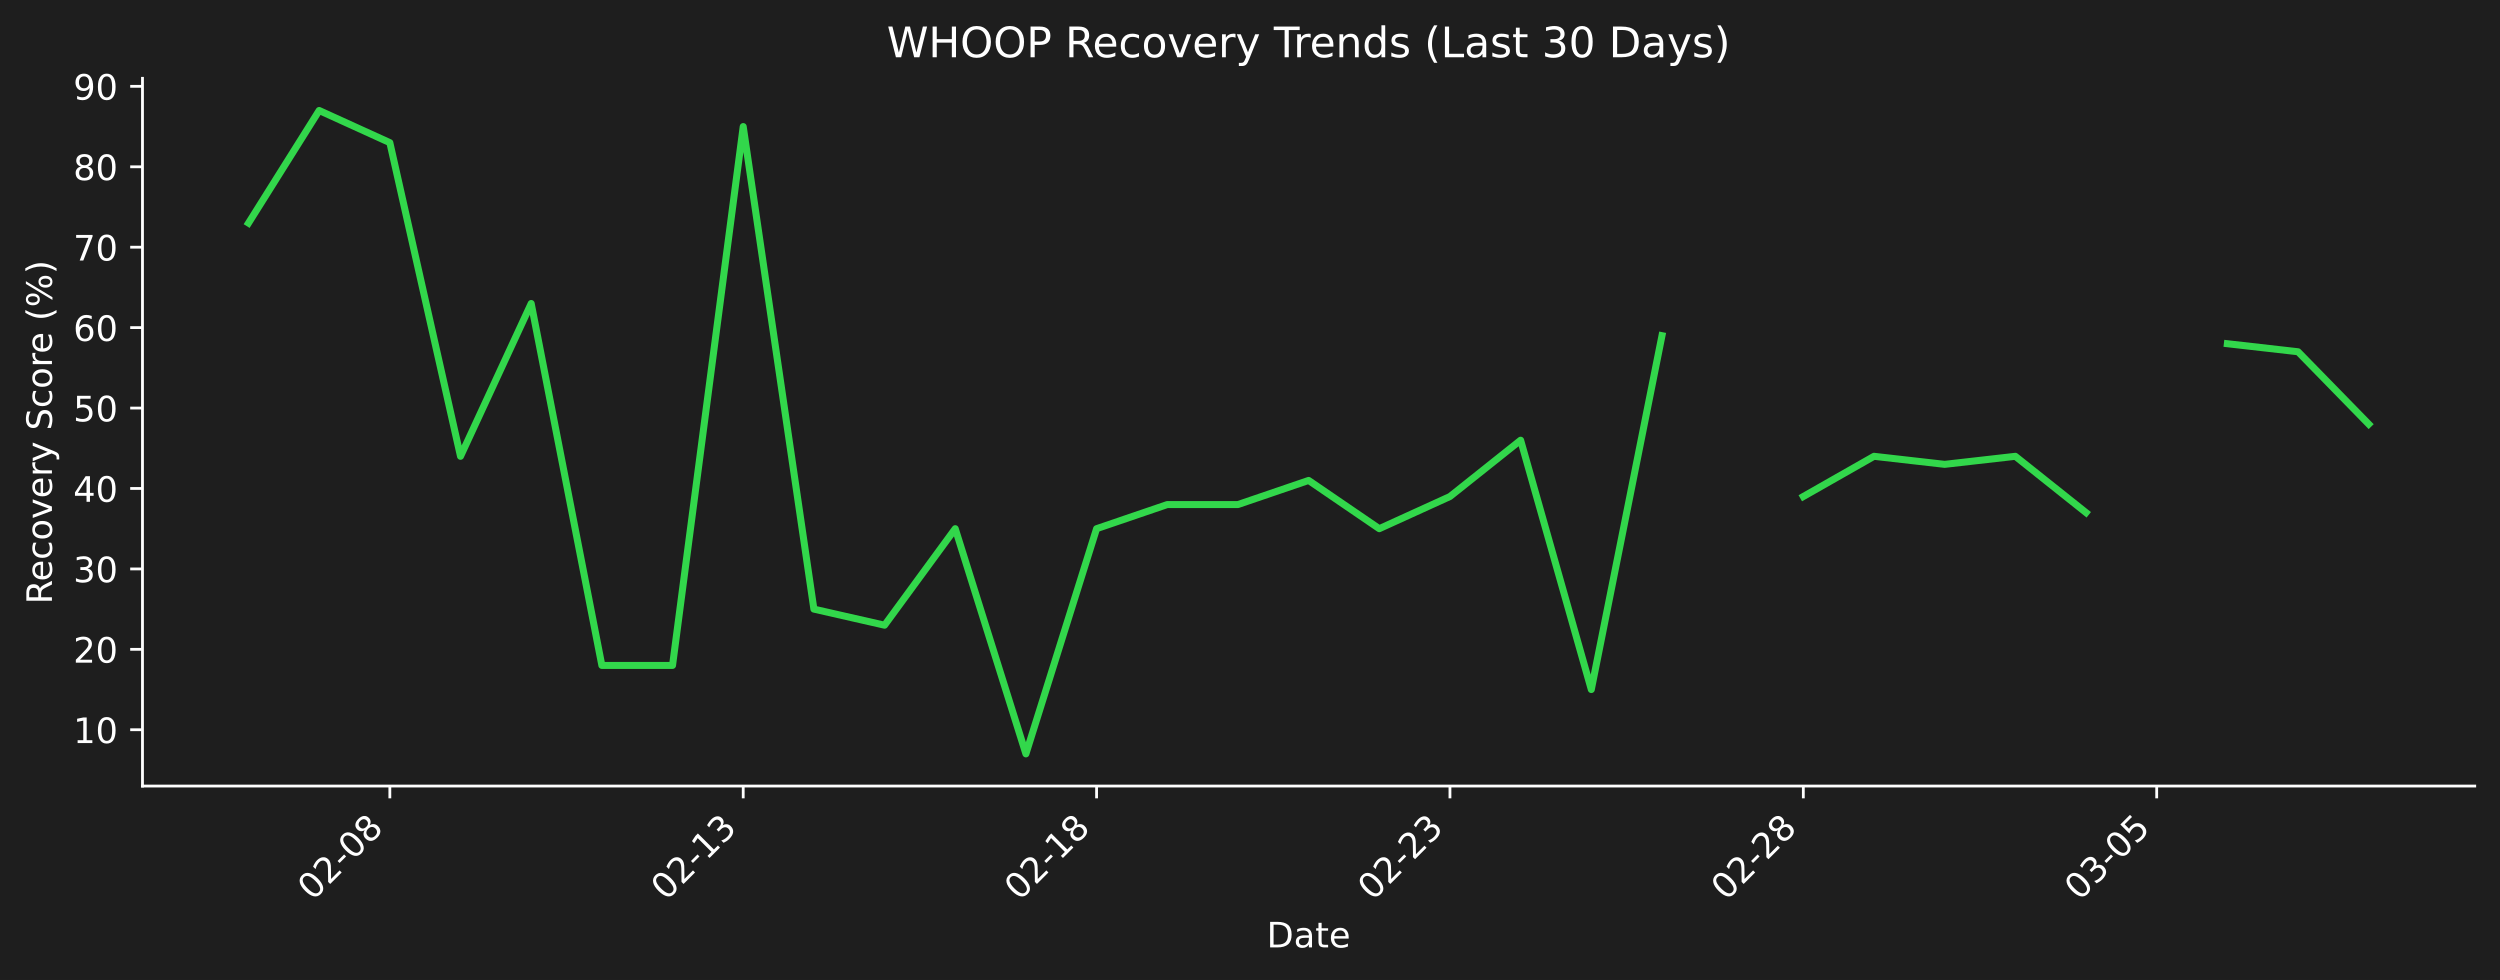
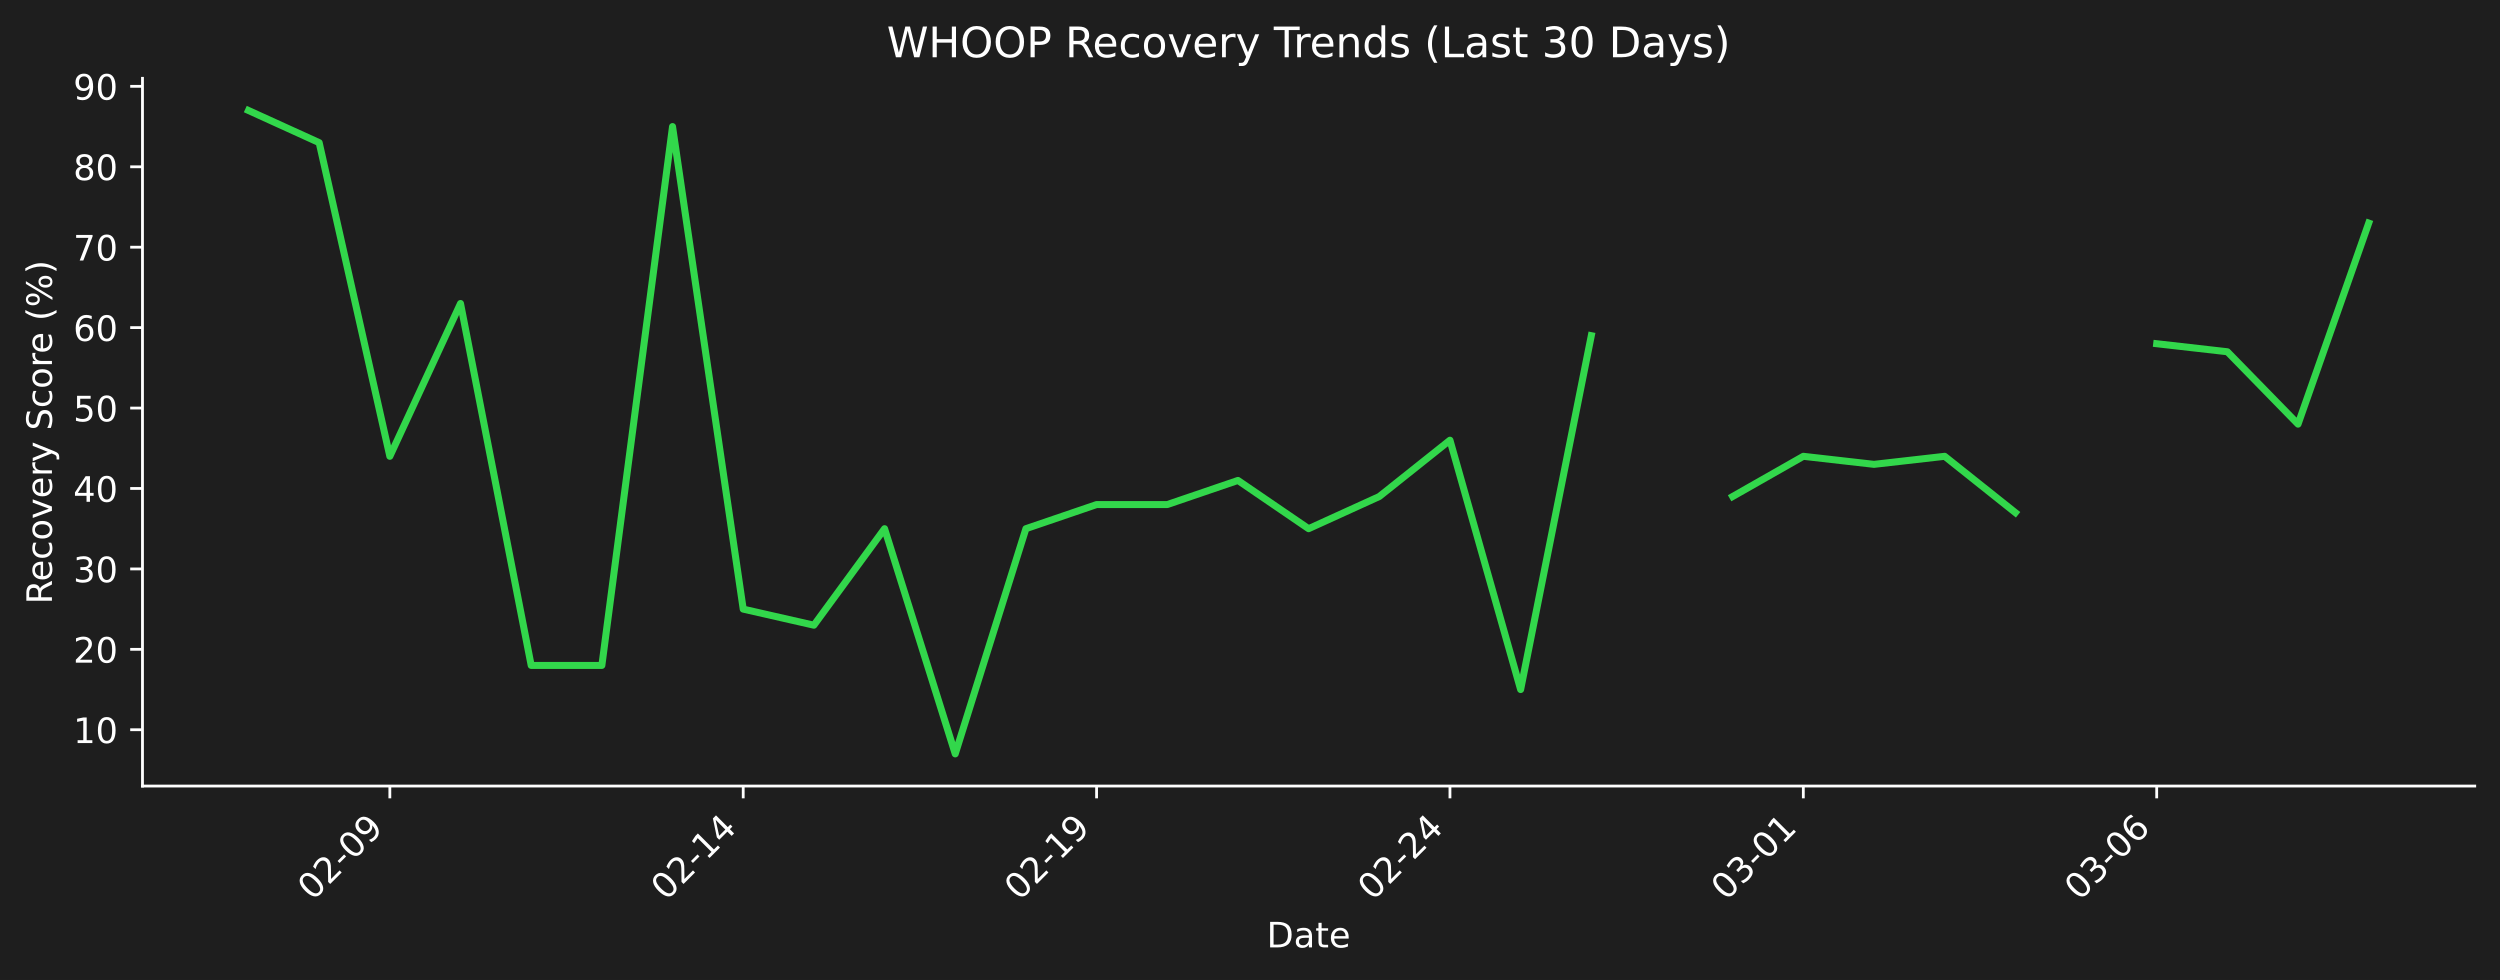
<svg xmlns="http://www.w3.org/2000/svg" xmlns:xlink="http://www.w3.org/1999/xlink" width="712.433pt" height="279.271pt" viewBox="0 0 712.433 279.271" version="1.1">
  <defs>
    <style type="text/css">*{stroke-linejoin: round; stroke-linecap: butt}</style>
  </defs>
  <g id="figure_1">
    <g id="patch_1">
      <path d="M 0 279.271  L 712.433 279.271  L 712.433 0  L 0 0  z " style="fill: #1e1e1e" />
    </g>
    <g id="axes_1">
      <g id="patch_2">
        <path d="M 40.603 224.002  L 705.233 224.002  L 705.233 22.318  L 40.603 22.318  L 40.603 224.002  z " style="fill: none" />
      </g>
      <g id="matplotlib.axis_1">
        <g id="xtick_1">
          <g id="line2d_1">
            <defs>
-               <path id="m038b23f1bc" d="M 0 0  L 0 3.5  " style="stroke: #ffffff; stroke-width: 0.8" />
+               <path id="mbdd2a3bc07" d="M 0 0  L 0 3.5  " style="stroke: #ffffff; stroke-width: 0.8" />
            </defs>
            <g>
-               <use xlink:href="#m038b23f1bc" x="111.094" y="224.002" style="fill: #ffffff; stroke: #ffffff; stroke-width: 0.8" />
+               <use xlink:href="#mbdd2a3bc07" x="111.094" y="224.002" style="fill: #ffffff; stroke: #ffffff; stroke-width: 0.8" />
            </g>
          </g>
          <g id="text_1">
            <g style="fill: #ffffff" transform="translate(89.07665 256.9221) rotate(-45) scale(0.1 -0.1)">
              <defs>
                <path id="DejaVuSans-30" d="M 2034 4250  Q 1547 4250 1301 3770  Q 1056 3291 1056 2328  Q 1056 1369 1301 889  Q 1547 409 2034 409  Q 2525 409 2770 889  Q 3016 1369 3016 2328  Q 3016 3291 2770 3770  Q 2525 4250 2034 4250  z M 2034 4750  Q 2819 4750 3233 4129  Q 3647 3509 3647 2328  Q 3647 1150 3233 529  Q 2819 -91 2034 -91  Q 1250 -91 836 529  Q 422 1150 422 2328  Q 422 3509 836 4129  Q 1250 4750 2034 4750  z " transform="scale(0.015625)" />
                <path id="DejaVuSans-32" d="M 1228 531  L 3431 531  L 3431 0  L 469 0  L 469 531  Q 828 903 1448 1529  Q 2069 2156 2228 2338  Q 2531 2678 2651 2914  Q 2772 3150 2772 3378  Q 2772 3750 2511 3984  Q 2250 4219 1831 4219  Q 1534 4219 1204 4116  Q 875 4013 500 3803  L 500 4441  Q 881 4594 1212 4672  Q 1544 4750 1819 4750  Q 2544 4750 2975 4387  Q 3406 4025 3406 3419  Q 3406 3131 3298 2873  Q 3191 2616 2906 2266  Q 2828 2175 2409 1742  Q 1991 1309 1228 531  z " transform="scale(0.015625)" />
                <path id="DejaVuSans-2d" d="M 313 2009  L 1997 2009  L 1997 1497  L 313 1497  L 313 2009  z " transform="scale(0.015625)" />
-                 <path id="DejaVuSans-38" d="M 2034 2216  Q 1584 2216 1326 1975  Q 1069 1734 1069 1313  Q 1069 891 1326 650  Q 1584 409 2034 409  Q 2484 409 2743 651  Q 3003 894 3003 1313  Q 3003 1734 2745 1975  Q 2488 2216 2034 2216  z M 1403 2484  Q 997 2584 770 2862  Q 544 3141 544 3541  Q 544 4100 942 4425  Q 1341 4750 2034 4750  Q 2731 4750 3128 4425  Q 3525 4100 3525 3541  Q 3525 3141 3298 2862  Q 3072 2584 2669 2484  Q 3125 2378 3379 2068  Q 3634 1759 3634 1313  Q 3634 634 3220 271  Q 2806 -91 2034 -91  Q 1263 -91 848 271  Q 434 634 434 1313  Q 434 1759 690 2068  Q 947 2378 1403 2484  z M 1172 3481  Q 1172 3119 1398 2916  Q 1625 2713 2034 2713  Q 2441 2713 2670 2916  Q 2900 3119 2900 3481  Q 2900 3844 2670 4047  Q 2441 4250 2034 4250  Q 1625 4250 1398 4047  Q 1172 3844 1172 3481  z " transform="scale(0.015625)" />
+                 <path id="DejaVuSans-39" d="M 703 97  L 703 672  Q 941 559 1184 500  Q 1428 441 1663 441  Q 2288 441 2617 861  Q 2947 1281 2994 2138  Q 2813 1869 2534 1725  Q 2256 1581 1919 1581  Q 1219 1581 811 2004  Q 403 2428 403 3163  Q 403 3881 828 4315  Q 1253 4750 1959 4750  Q 2769 4750 3195 4129  Q 3622 3509 3622 2328  Q 3622 1225 3098 567  Q 2575 -91 1691 -91  Q 1453 -91 1209 -44  Q 966 3 703 97  z M 1959 2075  Q 2384 2075 2632 2365  Q 2881 2656 2881 3163  Q 2881 3666 2632 3958  Q 2384 4250 1959 4250  Q 1534 4250 1286 3958  Q 1038 3666 1038 3163  Q 1038 2656 1286 2365  Q 1534 2075 1959 2075  z " transform="scale(0.015625)" />
              </defs>
              <use xlink:href="#DejaVuSans-30" />
              <use xlink:href="#DejaVuSans-32" transform="translate(63.62305 0)" />
              <use xlink:href="#DejaVuSans-2d" transform="translate(127.2461 0)" />
              <use xlink:href="#DejaVuSans-30" transform="translate(163.3301 0)" />
-               <use xlink:href="#DejaVuSans-38" transform="translate(226.9531 0)" />
+               <use xlink:href="#DejaVuSans-39" transform="translate(226.9531 0)" />
            </g>
          </g>
        </g>
        <g id="xtick_2">
          <g id="line2d_2">
            <g>
-               <use xlink:href="#m038b23f1bc" x="211.796" y="224.002" style="fill: #ffffff; stroke: #ffffff; stroke-width: 0.8" />
+               <use xlink:href="#mbdd2a3bc07" x="211.796" y="224.002" style="fill: #ffffff; stroke: #ffffff; stroke-width: 0.8" />
            </g>
          </g>
          <g id="text_2">
            <g style="fill: #ffffff" transform="translate(189.7782 256.9221) rotate(-45) scale(0.1 -0.1)">
              <defs>
                <path id="DejaVuSans-31" d="M 794 531  L 1825 531  L 1825 4091  L 703 3866  L 703 4441  L 1819 4666  L 2450 4666  L 2450 531  L 3481 531  L 3481 0  L 794 0  L 794 531  z " transform="scale(0.015625)" />
-                 <path id="DejaVuSans-33" d="M 2597 2516  Q 3050 2419 3304 2112  Q 3559 1806 3559 1356  Q 3559 666 3084 287  Q 2609 -91 1734 -91  Q 1441 -91 1130 -33  Q 819 25 488 141  L 488 750  Q 750 597 1062 519  Q 1375 441 1716 441  Q 2309 441 2620 675  Q 2931 909 2931 1356  Q 2931 1769 2642 2001  Q 2353 2234 1838 2234  L 1294 2234  L 1294 2753  L 1863 2753  Q 2328 2753 2575 2939  Q 2822 3125 2822 3475  Q 2822 3834 2567 4026  Q 2313 4219 1838 4219  Q 1578 4219 1281 4162  Q 984 4106 628 3988  L 628 4550  Q 988 4650 1302 4700  Q 1616 4750 1894 4750  Q 2613 4750 3031 4423  Q 3450 4097 3450 3541  Q 3450 3153 3228 2886  Q 3006 2619 2597 2516  z " transform="scale(0.015625)" />
+                 <path id="DejaVuSans-34" d="M 2419 4116  L 825 1625  L 2419 1625  L 2419 4116  z M 2253 4666  L 3047 4666  L 3047 1625  L 3713 1625  L 3713 1100  L 3047 1100  L 3047 0  L 2419 0  L 2419 1100  L 313 1100  L 313 1709  L 2253 4666  z " transform="scale(0.015625)" />
              </defs>
              <use xlink:href="#DejaVuSans-30" />
              <use xlink:href="#DejaVuSans-32" transform="translate(63.62305 0)" />
              <use xlink:href="#DejaVuSans-2d" transform="translate(127.2461 0)" />
              <use xlink:href="#DejaVuSans-31" transform="translate(163.3301 0)" />
-               <use xlink:href="#DejaVuSans-33" transform="translate(226.9531 0)" />
+               <use xlink:href="#DejaVuSans-34" transform="translate(226.9531 0)" />
            </g>
          </g>
        </g>
        <g id="xtick_3">
          <g id="line2d_3">
            <g>
-               <use xlink:href="#m038b23f1bc" x="312.497" y="224.002" style="fill: #ffffff; stroke: #ffffff; stroke-width: 0.8" />
+               <use xlink:href="#mbdd2a3bc07" x="312.497" y="224.002" style="fill: #ffffff; stroke: #ffffff; stroke-width: 0.8" />
            </g>
          </g>
          <g id="text_3">
            <g style="fill: #ffffff" transform="translate(290.4797 256.9221) rotate(-45) scale(0.1 -0.1)">
              <use xlink:href="#DejaVuSans-30" />
              <use xlink:href="#DejaVuSans-32" transform="translate(63.62305 0)" />
              <use xlink:href="#DejaVuSans-2d" transform="translate(127.2461 0)" />
              <use xlink:href="#DejaVuSans-31" transform="translate(163.3301 0)" />
-               <use xlink:href="#DejaVuSans-38" transform="translate(226.9531 0)" />
+               <use xlink:href="#DejaVuSans-39" transform="translate(226.9531 0)" />
            </g>
          </g>
        </g>
        <g id="xtick_4">
          <g id="line2d_4">
            <g>
-               <use xlink:href="#m038b23f1bc" x="413.199" y="224.002" style="fill: #ffffff; stroke: #ffffff; stroke-width: 0.8" />
+               <use xlink:href="#mbdd2a3bc07" x="413.199" y="224.002" style="fill: #ffffff; stroke: #ffffff; stroke-width: 0.8" />
            </g>
          </g>
          <g id="text_4">
            <g style="fill: #ffffff" transform="translate(391.1812 256.9221) rotate(-45) scale(0.1 -0.1)">
              <use xlink:href="#DejaVuSans-30" />
              <use xlink:href="#DejaVuSans-32" transform="translate(63.62305 0)" />
              <use xlink:href="#DejaVuSans-2d" transform="translate(127.2461 0)" />
              <use xlink:href="#DejaVuSans-32" transform="translate(163.3301 0)" />
-               <use xlink:href="#DejaVuSans-33" transform="translate(226.9531 0)" />
+               <use xlink:href="#DejaVuSans-34" transform="translate(226.9531 0)" />
            </g>
          </g>
        </g>
        <g id="xtick_5">
          <g id="line2d_5">
            <g>
-               <use xlink:href="#m038b23f1bc" x="513.9" y="224.002" style="fill: #ffffff; stroke: #ffffff; stroke-width: 0.8" />
+               <use xlink:href="#mbdd2a3bc07" x="513.9" y="224.002" style="fill: #ffffff; stroke: #ffffff; stroke-width: 0.8" />
            </g>
          </g>
          <g id="text_5">
            <g style="fill: #ffffff" transform="translate(491.8827 256.9221) rotate(-45) scale(0.1 -0.1)">
-               <use xlink:href="#DejaVuSans-30" />
-               <use xlink:href="#DejaVuSans-32" transform="translate(63.62305 0)" />
-               <use xlink:href="#DejaVuSans-2d" transform="translate(127.2461 0)" />
-               <use xlink:href="#DejaVuSans-32" transform="translate(163.3301 0)" />
-               <use xlink:href="#DejaVuSans-38" transform="translate(226.9531 0)" />
+               <defs>
+                 <path id="DejaVuSans-33" d="M 2597 2516  Q 3050 2419 3304 2112  Q 3559 1806 3559 1356  Q 3559 666 3084 287  Q 2609 -91 1734 -91  Q 1441 -91 1130 -33  Q 819 25 488 141  L 488 750  Q 750 597 1062 519  Q 1375 441 1716 441  Q 2309 441 2620 675  Q 2931 909 2931 1356  Q 2931 1769 2642 2001  Q 2353 2234 1838 2234  L 1294 2234  L 1294 2753  L 1863 2753  Q 2328 2753 2575 2939  Q 2822 3125 2822 3475  Q 2822 3834 2567 4026  Q 2313 4219 1838 4219  Q 1578 4219 1281 4162  Q 984 4106 628 3988  L 628 4550  Q 988 4650 1302 4700  Q 1616 4750 1894 4750  Q 2613 4750 3031 4423  Q 3450 4097 3450 3541  Q 3450 3153 3228 2886  Q 3006 2619 2597 2516  z " transform="scale(0.015625)" />
+               </defs>
+               <use xlink:href="#DejaVuSans-30" />
+               <use xlink:href="#DejaVuSans-33" transform="translate(63.62305 0)" />
+               <use xlink:href="#DejaVuSans-2d" transform="translate(127.2461 0)" />
+               <use xlink:href="#DejaVuSans-30" transform="translate(163.3301 0)" />
+               <use xlink:href="#DejaVuSans-31" transform="translate(226.9531 0)" />
            </g>
          </g>
        </g>
        <g id="xtick_6">
          <g id="line2d_6">
            <g>
-               <use xlink:href="#m038b23f1bc" x="614.602" y="224.002" style="fill: #ffffff; stroke: #ffffff; stroke-width: 0.8" />
+               <use xlink:href="#mbdd2a3bc07" x="614.602" y="224.002" style="fill: #ffffff; stroke: #ffffff; stroke-width: 0.8" />
            </g>
          </g>
          <g id="text_6">
            <g style="fill: #ffffff" transform="translate(592.5842 256.9221) rotate(-45) scale(0.1 -0.1)">
              <defs>
-                 <path id="DejaVuSans-35" d="M 691 4666  L 3169 4666  L 3169 4134  L 1269 4134  L 1269 2991  Q 1406 3038 1543 3061  Q 1681 3084 1819 3084  Q 2600 3084 3056 2656  Q 3513 2228 3513 1497  Q 3513 744 3044 326  Q 2575 -91 1722 -91  Q 1428 -91 1123 -41  Q 819 9 494 109  L 494 744  Q 775 591 1075 516  Q 1375 441 1709 441  Q 2250 441 2565 725  Q 2881 1009 2881 1497  Q 2881 1984 2565 2268  Q 2250 2553 1709 2553  Q 1456 2553 1204 2497  Q 953 2441 691 2322  L 691 4666  z " transform="scale(0.015625)" />
+                 <path id="DejaVuSans-36" d="M 2113 2584  Q 1688 2584 1439 2293  Q 1191 2003 1191 1497  Q 1191 994 1439 701  Q 1688 409 2113 409  Q 2538 409 2786 701  Q 3034 994 3034 1497  Q 3034 2003 2786 2293  Q 2538 2584 2113 2584  z M 3366 4563  L 3366 3988  Q 3128 4100 2886 4159  Q 2644 4219 2406 4219  Q 1781 4219 1451 3797  Q 1122 3375 1075 2522  Q 1259 2794 1537 2939  Q 1816 3084 2150 3084  Q 2853 3084 3261 2657  Q 3669 2231 3669 1497  Q 3669 778 3244 343  Q 2819 -91 2113 -91  Q 1303 -91 875 529  Q 447 1150 447 2328  Q 447 3434 972 4092  Q 1497 4750 2381 4750  Q 2619 4750 2861 4703  Q 3103 4656 3366 4563  z " transform="scale(0.015625)" />
              </defs>
              <use xlink:href="#DejaVuSans-30" />
              <use xlink:href="#DejaVuSans-33" transform="translate(63.62305 0)" />
              <use xlink:href="#DejaVuSans-2d" transform="translate(127.2461 0)" />
              <use xlink:href="#DejaVuSans-30" transform="translate(163.3301 0)" />
-               <use xlink:href="#DejaVuSans-35" transform="translate(226.9531 0)" />
+               <use xlink:href="#DejaVuSans-36" transform="translate(226.9531 0)" />
            </g>
          </g>
        </g>
        <g id="text_7">
          <g style="fill: #ffffff" transform="translate(360.9673 269.9911) scale(0.1 -0.1)">
            <defs>
              <path id="DejaVuSans-44" d="M 1259 4147  L 1259 519  L 2022 519  Q 2988 519 3436 956  Q 3884 1394 3884 2338  Q 3884 3275 3436 3711  Q 2988 4147 2022 4147  L 1259 4147  z M 628 4666  L 1925 4666  Q 3281 4666 3915 4102  Q 4550 3538 4550 2338  Q 4550 1131 3912 565  Q 3275 0 1925 0  L 628 0  L 628 4666  z " transform="scale(0.015625)" />
              <path id="DejaVuSans-61" d="M 2194 1759  Q 1497 1759 1228 1600  Q 959 1441 959 1056  Q 959 750 1161 570  Q 1363 391 1709 391  Q 2188 391 2477 730  Q 2766 1069 2766 1631  L 2766 1759  L 2194 1759  z M 3341 1997  L 3341 0  L 2766 0  L 2766 531  Q 2569 213 2275 61  Q 1981 -91 1556 -91  Q 1019 -91 701 211  Q 384 513 384 1019  Q 384 1609 779 1909  Q 1175 2209 1959 2209  L 2766 2209  L 2766 2266  Q 2766 2663 2505 2880  Q 2244 3097 1772 3097  Q 1472 3097 1187 3025  Q 903 2953 641 2809  L 641 3341  Q 956 3463 1253 3523  Q 1550 3584 1831 3584  Q 2591 3584 2966 3190  Q 3341 2797 3341 1997  z " transform="scale(0.015625)" />
              <path id="DejaVuSans-74" d="M 1172 4494  L 1172 3500  L 2356 3500  L 2356 3053  L 1172 3053  L 1172 1153  Q 1172 725 1289 603  Q 1406 481 1766 481  L 2356 481  L 2356 0  L 1766 0  Q 1100 0 847 248  Q 594 497 594 1153  L 594 3053  L 172 3053  L 172 3500  L 594 3500  L 594 4494  L 1172 4494  z " transform="scale(0.015625)" />
              <path id="DejaVuSans-65" d="M 3597 1894  L 3597 1613  L 953 1613  Q 991 1019 1311 708  Q 1631 397 2203 397  Q 2534 397 2845 478  Q 3156 559 3463 722  L 3463 178  Q 3153 47 2828 -22  Q 2503 -91 2169 -91  Q 1331 -91 842 396  Q 353 884 353 1716  Q 353 2575 817 3079  Q 1281 3584 2069 3584  Q 2775 3584 3186 3129  Q 3597 2675 3597 1894  z M 3022 2063  Q 3016 2534 2758 2815  Q 2500 3097 2075 3097  Q 1594 3097 1305 2825  Q 1016 2553 972 2059  L 3022 2063  z " transform="scale(0.015625)" />
            </defs>
            <use xlink:href="#DejaVuSans-44" />
            <use xlink:href="#DejaVuSans-61" transform="translate(77.00195 0)" />
            <use xlink:href="#DejaVuSans-74" transform="translate(138.2812 0)" />
            <use xlink:href="#DejaVuSans-65" transform="translate(177.4902 0)" />
          </g>
        </g>
      </g>
      <g id="matplotlib.axis_2">
        <g id="ytick_1">
          <g id="line2d_7">
            <defs>
-               <path id="m192523e50e" d="M 0 0  L -3.5 0  " style="stroke: #ffffff; stroke-width: 0.8" />
+               <path id="m86d3034e13" d="M 0 0  L -3.5 0  " style="stroke: #ffffff; stroke-width: 0.8" />
            </defs>
            <g>
-               <use xlink:href="#m192523e50e" x="40.603" y="207.959" style="fill: #ffffff; stroke: #ffffff; stroke-width: 0.8" />
+               <use xlink:href="#m86d3034e13" x="40.603" y="207.959" style="fill: #ffffff; stroke: #ffffff; stroke-width: 0.8" />
            </g>
          </g>
          <g id="text_8">
            <g style="fill: #ffffff" transform="translate(20.87813 211.7583) scale(0.1 -0.1)">
              <use xlink:href="#DejaVuSans-31" />
              <use xlink:href="#DejaVuSans-30" transform="translate(63.62305 0)" />
            </g>
          </g>
        </g>
        <g id="ytick_2">
          <g id="line2d_8">
            <g>
-               <use xlink:href="#m192523e50e" x="40.603" y="185.04" style="fill: #ffffff; stroke: #ffffff; stroke-width: 0.8" />
+               <use xlink:href="#m86d3034e13" x="40.603" y="185.04" style="fill: #ffffff; stroke: #ffffff; stroke-width: 0.8" />
            </g>
          </g>
          <g id="text_9">
            <g style="fill: #ffffff" transform="translate(20.87813 188.8397) scale(0.1 -0.1)">
              <use xlink:href="#DejaVuSans-32" />
              <use xlink:href="#DejaVuSans-30" transform="translate(63.62305 0)" />
            </g>
          </g>
        </g>
        <g id="ytick_3">
          <g id="line2d_9">
            <g>
-               <use xlink:href="#m192523e50e" x="40.603" y="162.122" style="fill: #ffffff; stroke: #ffffff; stroke-width: 0.8" />
+               <use xlink:href="#m86d3034e13" x="40.603" y="162.122" style="fill: #ffffff; stroke: #ffffff; stroke-width: 0.8" />
            </g>
          </g>
          <g id="text_10">
            <g style="fill: #ffffff" transform="translate(20.87813 165.9211) scale(0.1 -0.1)">
              <use xlink:href="#DejaVuSans-33" />
              <use xlink:href="#DejaVuSans-30" transform="translate(63.62305 0)" />
            </g>
          </g>
        </g>
        <g id="ytick_4">
          <g id="line2d_10">
            <g>
-               <use xlink:href="#m192523e50e" x="40.603" y="139.203" style="fill: #ffffff; stroke: #ffffff; stroke-width: 0.8" />
+               <use xlink:href="#m86d3034e13" x="40.603" y="139.203" style="fill: #ffffff; stroke: #ffffff; stroke-width: 0.8" />
            </g>
          </g>
          <g id="text_11">
            <g style="fill: #ffffff" transform="translate(20.87813 143.0024) scale(0.1 -0.1)">
-               <defs>
-                 <path id="DejaVuSans-34" d="M 2419 4116  L 825 1625  L 2419 1625  L 2419 4116  z M 2253 4666  L 3047 4666  L 3047 1625  L 3713 1625  L 3713 1100  L 3047 1100  L 3047 0  L 2419 0  L 2419 1100  L 313 1100  L 313 1709  L 2253 4666  z " transform="scale(0.015625)" />
-               </defs>
              <use xlink:href="#DejaVuSans-34" />
              <use xlink:href="#DejaVuSans-30" transform="translate(63.62305 0)" />
            </g>
          </g>
        </g>
        <g id="ytick_5">
          <g id="line2d_11">
            <g>
-               <use xlink:href="#m192523e50e" x="40.603" y="116.285" style="fill: #ffffff; stroke: #ffffff; stroke-width: 0.8" />
+               <use xlink:href="#m86d3034e13" x="40.603" y="116.285" style="fill: #ffffff; stroke: #ffffff; stroke-width: 0.8" />
            </g>
          </g>
          <g id="text_12">
            <g style="fill: #ffffff" transform="translate(20.87813 120.0838) scale(0.1 -0.1)">
+               <defs>
+                 <path id="DejaVuSans-35" d="M 691 4666  L 3169 4666  L 3169 4134  L 1269 4134  L 1269 2991  Q 1406 3038 1543 3061  Q 1681 3084 1819 3084  Q 2600 3084 3056 2656  Q 3513 2228 3513 1497  Q 3513 744 3044 326  Q 2575 -91 1722 -91  Q 1428 -91 1123 -41  Q 819 9 494 109  L 494 744  Q 775 591 1075 516  Q 1375 441 1709 441  Q 2250 441 2565 725  Q 2881 1009 2881 1497  Q 2881 1984 2565 2268  Q 2250 2553 1709 2553  Q 1456 2553 1204 2497  Q 953 2441 691 2322  L 691 4666  z " transform="scale(0.015625)" />
+               </defs>
              <use xlink:href="#DejaVuSans-35" />
              <use xlink:href="#DejaVuSans-30" transform="translate(63.62305 0)" />
            </g>
          </g>
        </g>
        <g id="ytick_6">
          <g id="line2d_12">
            <g>
-               <use xlink:href="#m192523e50e" x="40.603" y="93.366" style="fill: #ffffff; stroke: #ffffff; stroke-width: 0.8" />
+               <use xlink:href="#m86d3034e13" x="40.603" y="93.366" style="fill: #ffffff; stroke: #ffffff; stroke-width: 0.8" />
            </g>
          </g>
          <g id="text_13">
            <g style="fill: #ffffff" transform="translate(20.87813 97.16513) scale(0.1 -0.1)">
-               <defs>
-                 <path id="DejaVuSans-36" d="M 2113 2584  Q 1688 2584 1439 2293  Q 1191 2003 1191 1497  Q 1191 994 1439 701  Q 1688 409 2113 409  Q 2538 409 2786 701  Q 3034 994 3034 1497  Q 3034 2003 2786 2293  Q 2538 2584 2113 2584  z M 3366 4563  L 3366 3988  Q 3128 4100 2886 4159  Q 2644 4219 2406 4219  Q 1781 4219 1451 3797  Q 1122 3375 1075 2522  Q 1259 2794 1537 2939  Q 1816 3084 2150 3084  Q 2853 3084 3261 2657  Q 3669 2231 3669 1497  Q 3669 778 3244 343  Q 2819 -91 2113 -91  Q 1303 -91 875 529  Q 447 1150 447 2328  Q 447 3434 972 4092  Q 1497 4750 2381 4750  Q 2619 4750 2861 4703  Q 3103 4656 3366 4563  z " transform="scale(0.015625)" />
-               </defs>
              <use xlink:href="#DejaVuSans-36" />
              <use xlink:href="#DejaVuSans-30" transform="translate(63.62305 0)" />
            </g>
          </g>
        </g>
        <g id="ytick_7">
          <g id="line2d_13">
            <g>
-               <use xlink:href="#m192523e50e" x="40.603" y="70.447" style="fill: #ffffff; stroke: #ffffff; stroke-width: 0.8" />
+               <use xlink:href="#m86d3034e13" x="40.603" y="70.447" style="fill: #ffffff; stroke: #ffffff; stroke-width: 0.8" />
            </g>
          </g>
          <g id="text_14">
            <g style="fill: #ffffff" transform="translate(20.87813 74.24649) scale(0.1 -0.1)">
              <defs>
                <path id="DejaVuSans-37" d="M 525 4666  L 3525 4666  L 3525 4397  L 1831 0  L 1172 0  L 2766 4134  L 525 4134  L 525 4666  z " transform="scale(0.015625)" />
              </defs>
              <use xlink:href="#DejaVuSans-37" />
              <use xlink:href="#DejaVuSans-30" transform="translate(63.62305 0)" />
            </g>
          </g>
        </g>
        <g id="ytick_8">
          <g id="line2d_14">
            <g>
-               <use xlink:href="#m192523e50e" x="40.603" y="47.529" style="fill: #ffffff; stroke: #ffffff; stroke-width: 0.8" />
+               <use xlink:href="#m86d3034e13" x="40.603" y="47.529" style="fill: #ffffff; stroke: #ffffff; stroke-width: 0.8" />
            </g>
          </g>
          <g id="text_15">
            <g style="fill: #ffffff" transform="translate(20.87813 51.32785) scale(0.1 -0.1)">
+               <defs>
+                 <path id="DejaVuSans-38" d="M 2034 2216  Q 1584 2216 1326 1975  Q 1069 1734 1069 1313  Q 1069 891 1326 650  Q 1584 409 2034 409  Q 2484 409 2743 651  Q 3003 894 3003 1313  Q 3003 1734 2745 1975  Q 2488 2216 2034 2216  z M 1403 2484  Q 997 2584 770 2862  Q 544 3141 544 3541  Q 544 4100 942 4425  Q 1341 4750 2034 4750  Q 2731 4750 3128 4425  Q 3525 4100 3525 3541  Q 3525 3141 3298 2862  Q 3072 2584 2669 2484  Q 3125 2378 3379 2068  Q 3634 1759 3634 1313  Q 3634 634 3220 271  Q 2806 -91 2034 -91  Q 1263 -91 848 271  Q 434 634 434 1313  Q 434 1759 690 2068  Q 947 2378 1403 2484  z M 1172 3481  Q 1172 3119 1398 2916  Q 1625 2713 2034 2713  Q 2441 2713 2670 2916  Q 2900 3119 2900 3481  Q 2900 3844 2670 4047  Q 2441 4250 2034 4250  Q 1625 4250 1398 4047  Q 1172 3844 1172 3481  z " transform="scale(0.015625)" />
+               </defs>
              <use xlink:href="#DejaVuSans-38" />
              <use xlink:href="#DejaVuSans-30" transform="translate(63.62305 0)" />
            </g>
          </g>
        </g>
        <g id="ytick_9">
          <g id="line2d_15">
            <g>
-               <use xlink:href="#m192523e50e" x="40.603" y="24.61" style="fill: #ffffff; stroke: #ffffff; stroke-width: 0.8" />
+               <use xlink:href="#m86d3034e13" x="40.603" y="24.61" style="fill: #ffffff; stroke: #ffffff; stroke-width: 0.8" />
            </g>
          </g>
          <g id="text_16">
            <g style="fill: #ffffff" transform="translate(20.87813 28.40921) scale(0.1 -0.1)">
-               <defs>
-                 <path id="DejaVuSans-39" d="M 703 97  L 703 672  Q 941 559 1184 500  Q 1428 441 1663 441  Q 2288 441 2617 861  Q 2947 1281 2994 2138  Q 2813 1869 2534 1725  Q 2256 1581 1919 1581  Q 1219 1581 811 2004  Q 403 2428 403 3163  Q 403 3881 828 4315  Q 1253 4750 1959 4750  Q 2769 4750 3195 4129  Q 3622 3509 3622 2328  Q 3622 1225 3098 567  Q 2575 -91 1691 -91  Q 1453 -91 1209 -44  Q 966 3 703 97  z M 1959 2075  Q 2384 2075 2632 2365  Q 2881 2656 2881 3163  Q 2881 3666 2632 3958  Q 2384 4250 1959 4250  Q 1534 4250 1286 3958  Q 1038 3666 1038 3163  Q 1038 2656 1286 2365  Q 1534 2075 1959 2075  z " transform="scale(0.015625)" />
-               </defs>
              <use xlink:href="#DejaVuSans-39" />
              <use xlink:href="#DejaVuSans-30" transform="translate(63.62305 0)" />
            </g>
          </g>
        </g>
        <g id="text_17">
          <g style="fill: #ffffff" transform="translate(14.79844 172.1781) rotate(-90) scale(0.1 -0.1)">
            <defs>
              <path id="DejaVuSans-52" d="M 2841 2188  Q 3044 2119 3236 1894  Q 3428 1669 3622 1275  L 4263 0  L 3584 0  L 2988 1197  Q 2756 1666 2539 1819  Q 2322 1972 1947 1972  L 1259 1972  L 1259 0  L 628 0  L 628 4666  L 2053 4666  Q 2853 4666 3247 4331  Q 3641 3997 3641 3322  Q 3641 2881 3436 2590  Q 3231 2300 2841 2188  z M 1259 4147  L 1259 2491  L 2053 2491  Q 2509 2491 2742 2702  Q 2975 2913 2975 3322  Q 2975 3731 2742 3939  Q 2509 4147 2053 4147  L 1259 4147  z " transform="scale(0.015625)" />
              <path id="DejaVuSans-63" d="M 3122 3366  L 3122 2828  Q 2878 2963 2633 3030  Q 2388 3097 2138 3097  Q 1578 3097 1268 2742  Q 959 2388 959 1747  Q 959 1106 1268 751  Q 1578 397 2138 397  Q 2388 397 2633 464  Q 2878 531 3122 666  L 3122 134  Q 2881 22 2623 -34  Q 2366 -91 2075 -91  Q 1284 -91 818 406  Q 353 903 353 1747  Q 353 2603 823 3093  Q 1294 3584 2113 3584  Q 2378 3584 2631 3529  Q 2884 3475 3122 3366  z " transform="scale(0.015625)" />
              <path id="DejaVuSans-6f" d="M 1959 3097  Q 1497 3097 1228 2736  Q 959 2375 959 1747  Q 959 1119 1226 758  Q 1494 397 1959 397  Q 2419 397 2687 759  Q 2956 1122 2956 1747  Q 2956 2369 2687 2733  Q 2419 3097 1959 3097  z M 1959 3584  Q 2709 3584 3137 3096  Q 3566 2609 3566 1747  Q 3566 888 3137 398  Q 2709 -91 1959 -91  Q 1206 -91 779 398  Q 353 888 353 1747  Q 353 2609 779 3096  Q 1206 3584 1959 3584  z " transform="scale(0.015625)" />
              <path id="DejaVuSans-76" d="M 191 3500  L 800 3500  L 1894 563  L 2988 3500  L 3597 3500  L 2284 0  L 1503 0  L 191 3500  z " transform="scale(0.015625)" />
              <path id="DejaVuSans-72" d="M 2631 2963  Q 2534 3019 2420 3045  Q 2306 3072 2169 3072  Q 1681 3072 1420 2755  Q 1159 2438 1159 1844  L 1159 0  L 581 0  L 581 3500  L 1159 3500  L 1159 2956  Q 1341 3275 1631 3429  Q 1922 3584 2338 3584  Q 2397 3584 2469 3576  Q 2541 3569 2628 3553  L 2631 2963  z " transform="scale(0.015625)" />
              <path id="DejaVuSans-79" d="M 2059 -325  Q 1816 -950 1584 -1140  Q 1353 -1331 966 -1331  L 506 -1331  L 506 -850  L 844 -850  Q 1081 -850 1212 -737  Q 1344 -625 1503 -206  L 1606 56  L 191 3500  L 800 3500  L 1894 763  L 2988 3500  L 3597 3500  L 2059 -325  z " transform="scale(0.015625)" />
              <path id="DejaVuSans-20" transform="scale(0.015625)" />
              <path id="DejaVuSans-53" d="M 3425 4513  L 3425 3897  Q 3066 4069 2747 4153  Q 2428 4238 2131 4238  Q 1616 4238 1336 4038  Q 1056 3838 1056 3469  Q 1056 3159 1242 3001  Q 1428 2844 1947 2747  L 2328 2669  Q 3034 2534 3370 2195  Q 3706 1856 3706 1288  Q 3706 609 3251 259  Q 2797 -91 1919 -91  Q 1588 -91 1214 -16  Q 841 59 441 206  L 441 856  Q 825 641 1194 531  Q 1563 422 1919 422  Q 2459 422 2753 634  Q 3047 847 3047 1241  Q 3047 1584 2836 1778  Q 2625 1972 2144 2069  L 1759 2144  Q 1053 2284 737 2584  Q 422 2884 422 3419  Q 422 4038 858 4394  Q 1294 4750 2059 4750  Q 2388 4750 2728 4690  Q 3069 4631 3425 4513  z " transform="scale(0.015625)" />
              <path id="DejaVuSans-28" d="M 1984 4856  Q 1566 4138 1362 3434  Q 1159 2731 1159 2009  Q 1159 1288 1364 580  Q 1569 -128 1984 -844  L 1484 -844  Q 1016 -109 783 600  Q 550 1309 550 2009  Q 550 2706 781 3412  Q 1013 4119 1484 4856  L 1984 4856  z " transform="scale(0.015625)" />
              <path id="DejaVuSans-25" d="M 4653 2053  Q 4381 2053 4226 1822  Q 4072 1591 4072 1178  Q 4072 772 4226 539  Q 4381 306 4653 306  Q 4919 306 5073 539  Q 5228 772 5228 1178  Q 5228 1588 5073 1820  Q 4919 2053 4653 2053  z M 4653 2450  Q 5147 2450 5437 2106  Q 5728 1763 5728 1178  Q 5728 594 5436 251  Q 5144 -91 4653 -91  Q 4153 -91 3862 251  Q 3572 594 3572 1178  Q 3572 1766 3864 2108  Q 4156 2450 4653 2450  z M 1428 4353  Q 1159 4353 1004 4120  Q 850 3888 850 3481  Q 850 3069 1003 2837  Q 1156 2606 1428 2606  Q 1700 2606 1854 2837  Q 2009 3069 2009 3481  Q 2009 3884 1853 4118  Q 1697 4353 1428 4353  z M 4250 4750  L 4750 4750  L 1831 -91  L 1331 -91  L 4250 4750  z M 1428 4750  Q 1922 4750 2215 4408  Q 2509 4066 2509 3481  Q 2509 2891 2217 2550  Q 1925 2209 1428 2209  Q 931 2209 642 2551  Q 353 2894 353 3481  Q 353 4063 643 4406  Q 934 4750 1428 4750  z " transform="scale(0.015625)" />
              <path id="DejaVuSans-29" d="M 513 4856  L 1013 4856  Q 1481 4119 1714 3412  Q 1947 2706 1947 2009  Q 1947 1309 1714 600  Q 1481 -109 1013 -844  L 513 -844  Q 928 -128 1133 580  Q 1338 1288 1338 2009  Q 1338 2731 1133 3434  Q 928 4138 513 4856  z " transform="scale(0.015625)" />
            </defs>
            <use xlink:href="#DejaVuSans-52" />
            <use xlink:href="#DejaVuSans-65" transform="translate(64.98242 0)" />
            <use xlink:href="#DejaVuSans-63" transform="translate(126.5059 0)" />
            <use xlink:href="#DejaVuSans-6f" transform="translate(181.4863 0)" />
            <use xlink:href="#DejaVuSans-76" transform="translate(242.668 0)" />
            <use xlink:href="#DejaVuSans-65" transform="translate(301.8477 0)" />
            <use xlink:href="#DejaVuSans-72" transform="translate(363.3711 0)" />
            <use xlink:href="#DejaVuSans-79" transform="translate(404.4844 0)" />
            <use xlink:href="#DejaVuSans-20" transform="translate(463.6641 0)" />
            <use xlink:href="#DejaVuSans-53" transform="translate(495.4512 0)" />
            <use xlink:href="#DejaVuSans-63" transform="translate(558.9277 0)" />
            <use xlink:href="#DejaVuSans-6f" transform="translate(613.9082 0)" />
            <use xlink:href="#DejaVuSans-72" transform="translate(675.0898 0)" />
            <use xlink:href="#DejaVuSans-65" transform="translate(713.9531 0)" />
            <use xlink:href="#DejaVuSans-20" transform="translate(775.4766 0)" />
            <use xlink:href="#DejaVuSans-28" transform="translate(807.2637 0)" />
            <use xlink:href="#DejaVuSans-25" transform="translate(846.2773 0)" />
            <use xlink:href="#DejaVuSans-29" transform="translate(941.2969 0)" />
          </g>
        </g>
      </g>
      <g id="line2d_16">
-         <path d="M 70.814 63.572  L 90.954 31.486  L 111.094 40.653  L 131.234 130.036  L 151.375 86.49  L 171.515 189.624  L 191.655 189.624  L 211.796 36.069  L 231.936 173.581  L 252.076 178.165  L 272.217 150.663  L 292.357 214.835  L 312.497 150.663  L 332.638 143.787  L 352.778 143.787  L 372.918 136.911  L 393.058 150.663  L 413.199 141.495  L 433.339 125.452  L 453.479 196.5  L 473.62 95.658  M 513.9 141.495  L 534.041 130.036  L 554.181 132.328  L 574.321 130.036  L 594.461 146.079  M 634.742 97.95  L 654.882 100.242  L 675.023 120.868  " clip-path="url(#p57979f5a6d)" style="fill: none; stroke: #32d74b; stroke-width: 2; stroke-linecap: square" />
+         <path d="M 70.814 31.486  L 90.954 40.653  L 111.094 130.036  L 131.234 86.49  L 151.375 189.624  L 171.515 189.624  L 191.655 36.069  L 211.796 173.581  L 231.936 178.165  L 252.076 150.663  L 272.217 214.835  L 292.357 150.663  L 312.497 143.787  L 332.638 143.787  L 352.778 136.911  L 372.918 150.663  L 393.058 141.495  L 413.199 125.452  L 433.339 196.5  L 453.479 95.658  M 493.76 141.495  L 513.9 130.036  L 534.041 132.328  L 554.181 130.036  L 574.321 146.079  M 614.602 97.95  L 634.742 100.242  L 654.882 120.868  L 675.023 63.572  " clip-path="url(#pce2115a030)" style="fill: none; stroke: #32d74b; stroke-width: 2; stroke-linecap: square" />
      </g>
      <g id="patch_3">
        <path d="M 40.603 224.002  L 40.603 22.318  " style="fill: none; stroke: #ffffff; stroke-width: 0.8; stroke-linejoin: miter; stroke-linecap: square" />
      </g>
      <g id="patch_4">
        <path d="M 40.603 224.002  L 705.233 224.002  " style="fill: none; stroke: #ffffff; stroke-width: 0.8; stroke-linejoin: miter; stroke-linecap: square" />
      </g>
      <g id="text_18">
        <g style="fill: #ffffff" transform="translate(252.7241 16.31812) scale(0.12 -0.12)">
          <defs>
            <path id="DejaVuSans-57" d="M 213 4666  L 850 4666  L 1831 722  L 2809 4666  L 3519 4666  L 4500 722  L 5478 4666  L 6119 4666  L 4947 0  L 4153 0  L 3169 4050  L 2175 0  L 1381 0  L 213 4666  z " transform="scale(0.015625)" />
            <path id="DejaVuSans-48" d="M 628 4666  L 1259 4666  L 1259 2753  L 3553 2753  L 3553 4666  L 4184 4666  L 4184 0  L 3553 0  L 3553 2222  L 1259 2222  L 1259 0  L 628 0  L 628 4666  z " transform="scale(0.015625)" />
            <path id="DejaVuSans-4f" d="M 2522 4238  Q 1834 4238 1429 3725  Q 1025 3213 1025 2328  Q 1025 1447 1429 934  Q 1834 422 2522 422  Q 3209 422 3611 934  Q 4013 1447 4013 2328  Q 4013 3213 3611 3725  Q 3209 4238 2522 4238  z M 2522 4750  Q 3503 4750 4090 4092  Q 4678 3434 4678 2328  Q 4678 1225 4090 567  Q 3503 -91 2522 -91  Q 1538 -91 948 565  Q 359 1222 359 2328  Q 359 3434 948 4092  Q 1538 4750 2522 4750  z " transform="scale(0.015625)" />
            <path id="DejaVuSans-50" d="M 1259 4147  L 1259 2394  L 2053 2394  Q 2494 2394 2734 2622  Q 2975 2850 2975 3272  Q 2975 3691 2734 3919  Q 2494 4147 2053 4147  L 1259 4147  z M 628 4666  L 2053 4666  Q 2838 4666 3239 4311  Q 3641 3956 3641 3272  Q 3641 2581 3239 2228  Q 2838 1875 2053 1875  L 1259 1875  L 1259 0  L 628 0  L 628 4666  z " transform="scale(0.015625)" />
            <path id="DejaVuSans-54" d="M -19 4666  L 3928 4666  L 3928 4134  L 2272 4134  L 2272 0  L 1638 0  L 1638 4134  L -19 4134  L -19 4666  z " transform="scale(0.015625)" />
            <path id="DejaVuSans-6e" d="M 3513 2113  L 3513 0  L 2938 0  L 2938 2094  Q 2938 2591 2744 2837  Q 2550 3084 2163 3084  Q 1697 3084 1428 2787  Q 1159 2491 1159 1978  L 1159 0  L 581 0  L 581 3500  L 1159 3500  L 1159 2956  Q 1366 3272 1645 3428  Q 1925 3584 2291 3584  Q 2894 3584 3203 3211  Q 3513 2838 3513 2113  z " transform="scale(0.015625)" />
            <path id="DejaVuSans-64" d="M 2906 2969  L 2906 4863  L 3481 4863  L 3481 0  L 2906 0  L 2906 525  Q 2725 213 2448 61  Q 2172 -91 1784 -91  Q 1150 -91 751 415  Q 353 922 353 1747  Q 353 2572 751 3078  Q 1150 3584 1784 3584  Q 2172 3584 2448 3432  Q 2725 3281 2906 2969  z M 947 1747  Q 947 1113 1208 752  Q 1469 391 1925 391  Q 2381 391 2643 752  Q 2906 1113 2906 1747  Q 2906 2381 2643 2742  Q 2381 3103 1925 3103  Q 1469 3103 1208 2742  Q 947 2381 947 1747  z " transform="scale(0.015625)" />
            <path id="DejaVuSans-73" d="M 2834 3397  L 2834 2853  Q 2591 2978 2328 3040  Q 2066 3103 1784 3103  Q 1356 3103 1142 2972  Q 928 2841 928 2578  Q 928 2378 1081 2264  Q 1234 2150 1697 2047  L 1894 2003  Q 2506 1872 2764 1633  Q 3022 1394 3022 966  Q 3022 478 2636 193  Q 2250 -91 1575 -91  Q 1294 -91 989 -36  Q 684 19 347 128  L 347 722  Q 666 556 975 473  Q 1284 391 1588 391  Q 1994 391 2212 530  Q 2431 669 2431 922  Q 2431 1156 2273 1281  Q 2116 1406 1581 1522  L 1381 1569  Q 847 1681 609 1914  Q 372 2147 372 2553  Q 372 3047 722 3315  Q 1072 3584 1716 3584  Q 2034 3584 2315 3537  Q 2597 3491 2834 3397  z " transform="scale(0.015625)" />
            <path id="DejaVuSans-4c" d="M 628 4666  L 1259 4666  L 1259 531  L 3531 531  L 3531 0  L 628 0  L 628 4666  z " transform="scale(0.015625)" />
          </defs>
          <use xlink:href="#DejaVuSans-57" />
          <use xlink:href="#DejaVuSans-48" transform="translate(98.87695 0)" />
          <use xlink:href="#DejaVuSans-4f" transform="translate(174.0723 0)" />
          <use xlink:href="#DejaVuSans-4f" transform="translate(252.7832 0)" />
          <use xlink:href="#DejaVuSans-50" transform="translate(331.4941 0)" />
          <use xlink:href="#DejaVuSans-20" transform="translate(391.7969 0)" />
          <use xlink:href="#DejaVuSans-52" transform="translate(423.584 0)" />
          <use xlink:href="#DejaVuSans-65" transform="translate(488.5664 0)" />
          <use xlink:href="#DejaVuSans-63" transform="translate(550.0898 0)" />
          <use xlink:href="#DejaVuSans-6f" transform="translate(605.0703 0)" />
          <use xlink:href="#DejaVuSans-76" transform="translate(666.252 0)" />
          <use xlink:href="#DejaVuSans-65" transform="translate(725.4316 0)" />
          <use xlink:href="#DejaVuSans-72" transform="translate(786.9551 0)" />
          <use xlink:href="#DejaVuSans-79" transform="translate(828.0684 0)" />
          <use xlink:href="#DejaVuSans-20" transform="translate(887.248 0)" />
          <use xlink:href="#DejaVuSans-54" transform="translate(919.0352 0)" />
          <use xlink:href="#DejaVuSans-72" transform="translate(965.3691 0)" />
          <use xlink:href="#DejaVuSans-65" transform="translate(1004.232 0)" />
          <use xlink:href="#DejaVuSans-6e" transform="translate(1065.756 0)" />
          <use xlink:href="#DejaVuSans-64" transform="translate(1129.135 0)" />
          <use xlink:href="#DejaVuSans-73" transform="translate(1192.611 0)" />
          <use xlink:href="#DejaVuSans-20" transform="translate(1244.711 0)" />
          <use xlink:href="#DejaVuSans-28" transform="translate(1276.498 0)" />
          <use xlink:href="#DejaVuSans-4c" transform="translate(1315.512 0)" />
          <use xlink:href="#DejaVuSans-61" transform="translate(1371.225 0)" />
          <use xlink:href="#DejaVuSans-73" transform="translate(1432.504 0)" />
          <use xlink:href="#DejaVuSans-74" transform="translate(1484.604 0)" />
          <use xlink:href="#DejaVuSans-20" transform="translate(1523.812 0)" />
          <use xlink:href="#DejaVuSans-33" transform="translate(1555.6 0)" />
          <use xlink:href="#DejaVuSans-30" transform="translate(1619.223 0)" />
          <use xlink:href="#DejaVuSans-20" transform="translate(1682.846 0)" />
          <use xlink:href="#DejaVuSans-44" transform="translate(1714.633 0)" />
          <use xlink:href="#DejaVuSans-61" transform="translate(1791.635 0)" />
          <use xlink:href="#DejaVuSans-79" transform="translate(1852.914 0)" />
          <use xlink:href="#DejaVuSans-73" transform="translate(1912.094 0)" />
          <use xlink:href="#DejaVuSans-29" transform="translate(1964.193 0)" />
        </g>
      </g>
    </g>
  </g>
  <defs>
-     <clipPath id="p57979f5a6d">
+     <clipPath id="pce2115a030">
      <rect x="40.603" y="22.318" width="664.63" height="201.684" />
    </clipPath>
  </defs>
</svg>
